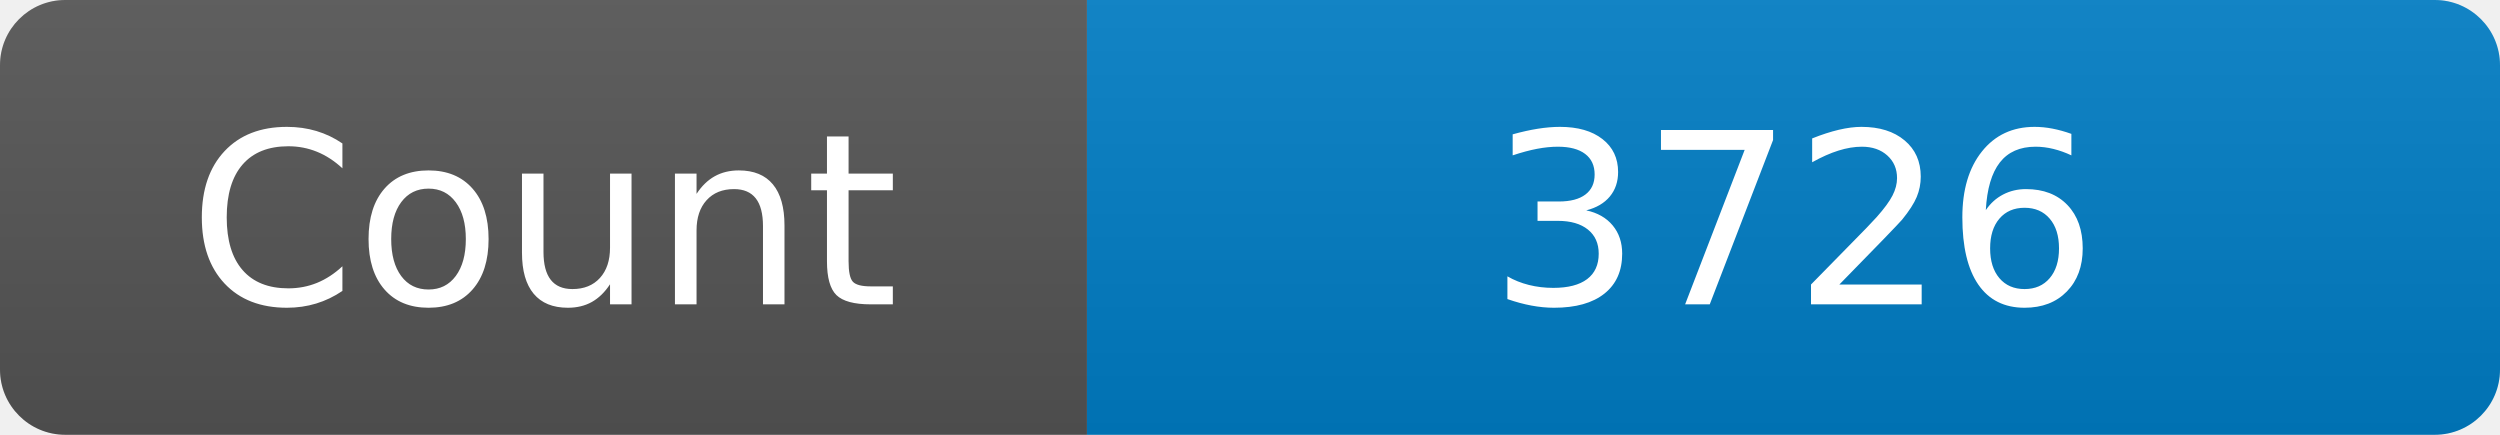
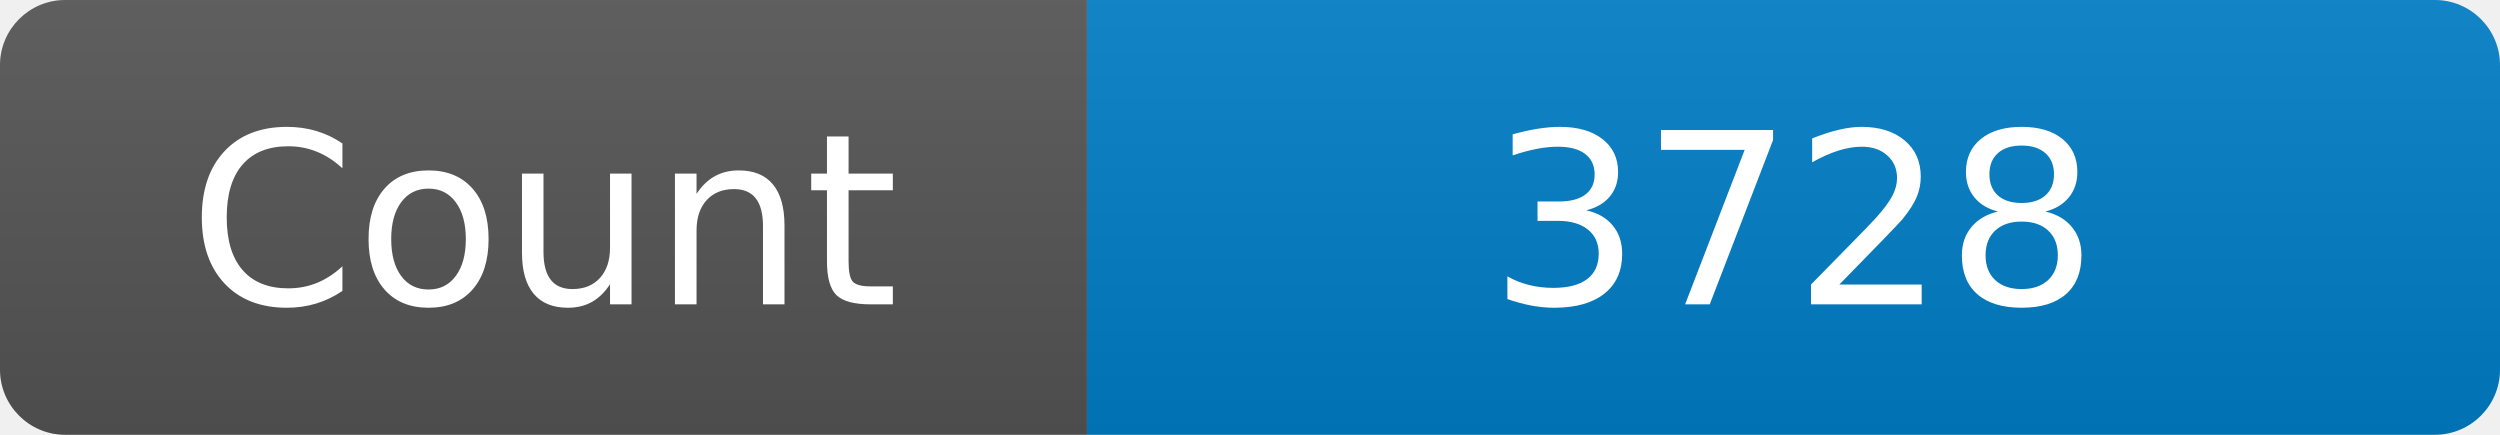
<svg xmlns="http://www.w3.org/2000/svg" width="115" height="20" role="img" aria-label="Maintained?: yes">
  <linearGradient id="s" x2="0" y2="100%">
    <stop offset="0" stop-color="#bbb" stop-opacity=".1" />
    <stop offset="1" stop-opacity=".1" />
  </linearGradient>
  <clipPath id="r">
    <rect width="115" height="20" rx="3" fill="#fff" />
  </clipPath>
  <g clip-path="url(#r)">
    <rect width="50" height="20" fill="#555" />
    <rect x="50" width="160" height="20" fill="#007ec6" />
    <rect width="115" height="20" fill="url(#s)" />
  </g>
  <g fill="#fff" text-anchor="middle" font-family="Verdana,Geneva,DejaVu Sans,sans-serif" font-size="110">
    <text x="250" y="140" transform="scale(.1)" fill="#fff">Count</text>
-     <text x="825" y="140" transform="scale(.1)" fill="#fff">3726</text>
+     <text x="825" y="140" transform="scale(.1)" fill="#fff">3728</text>
  </g>
</svg>
